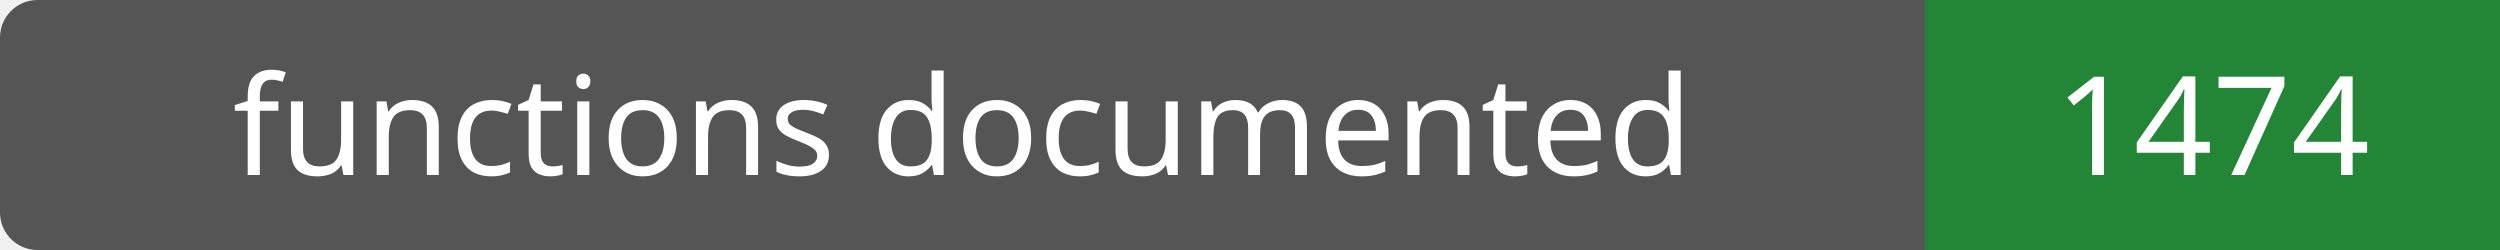
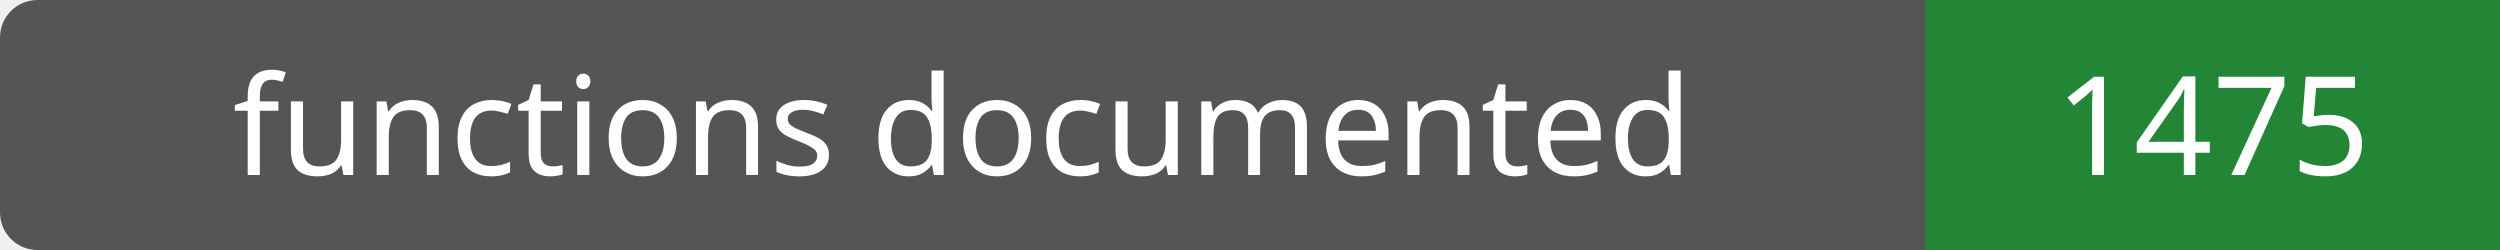
- <svg xmlns="http://www.w3.org/2000/svg" width="200" height="20" role="img" aria-label="functions documented: 1474">
+ <svg xmlns="http://www.w3.org/2000/svg" width="200" height="20" role="img" aria-label="functions documented: 1475">
  <rect width="200" height="20" rx="3" fill="#555" />
  <path fill="#238636" d="M154 0h46v20H154z" />
  <g fill="#fff" text-anchor="middle" font-family="Verdana,sans-serif" font-size="11">
    <text x="77.0" y="14">functions documented</text>
-     <text x="177.0" y="14">1474</text>
+     <text x="177.0" y="14">1475</text>
  </g>
</svg>
